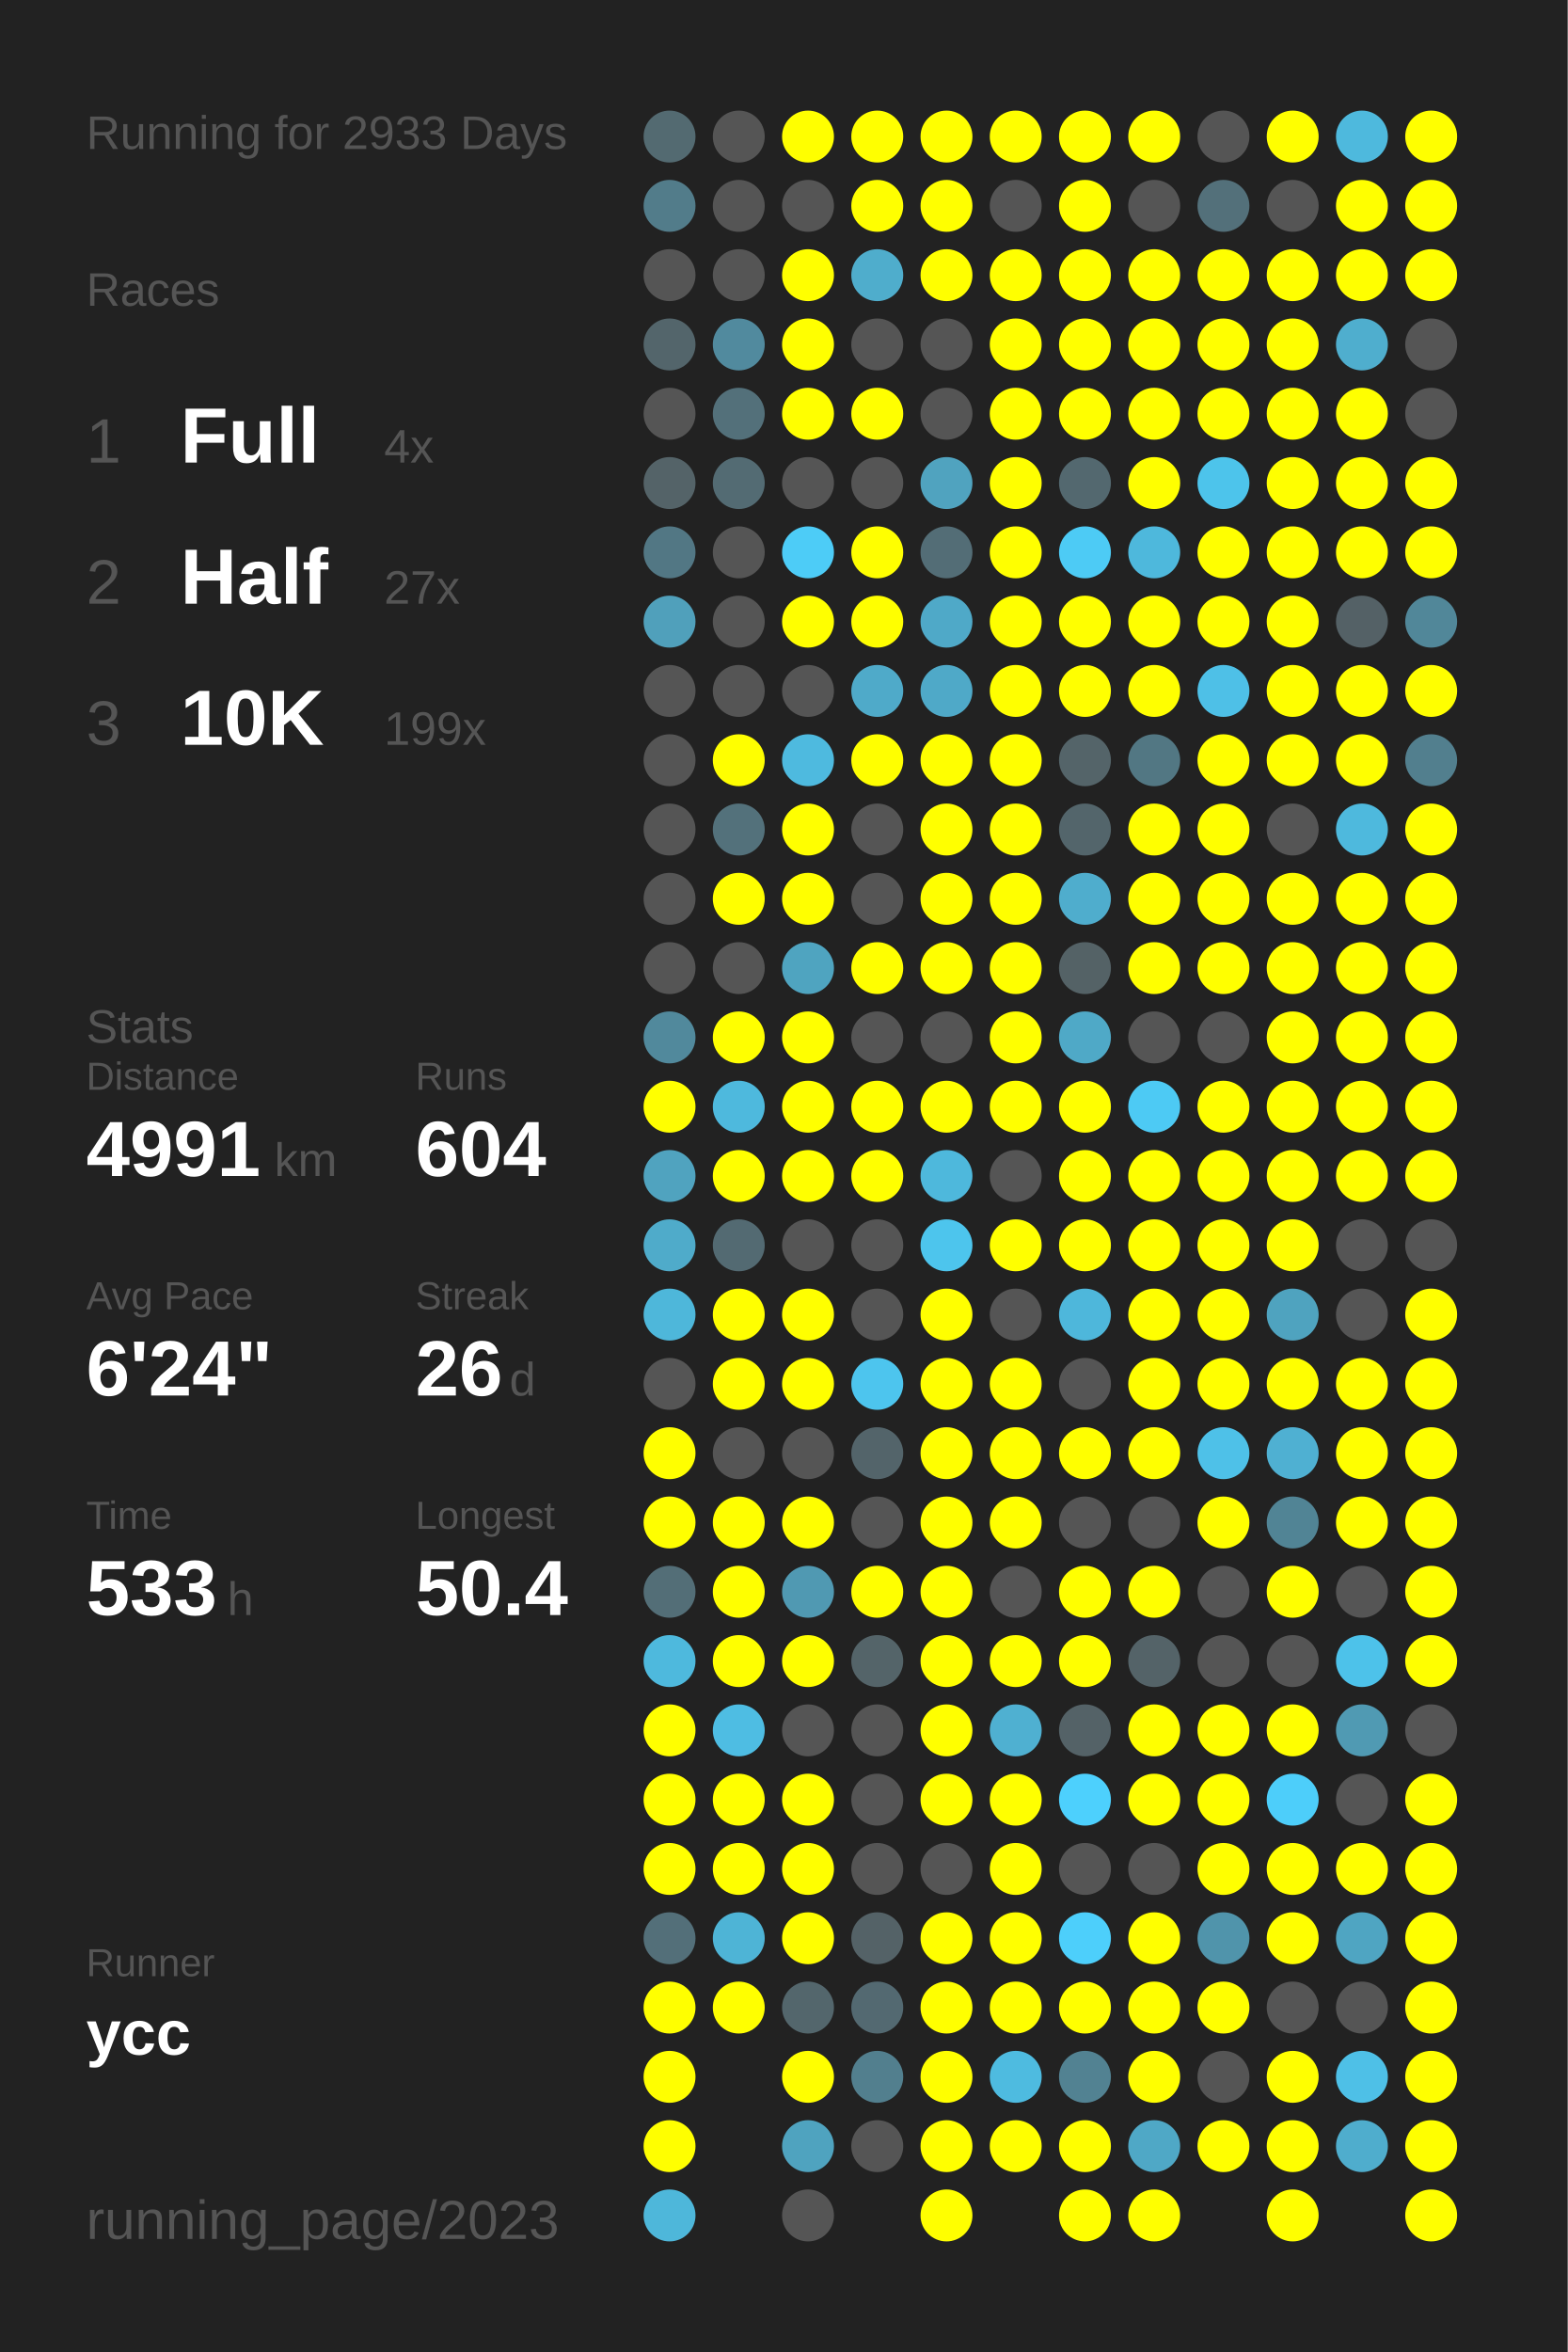
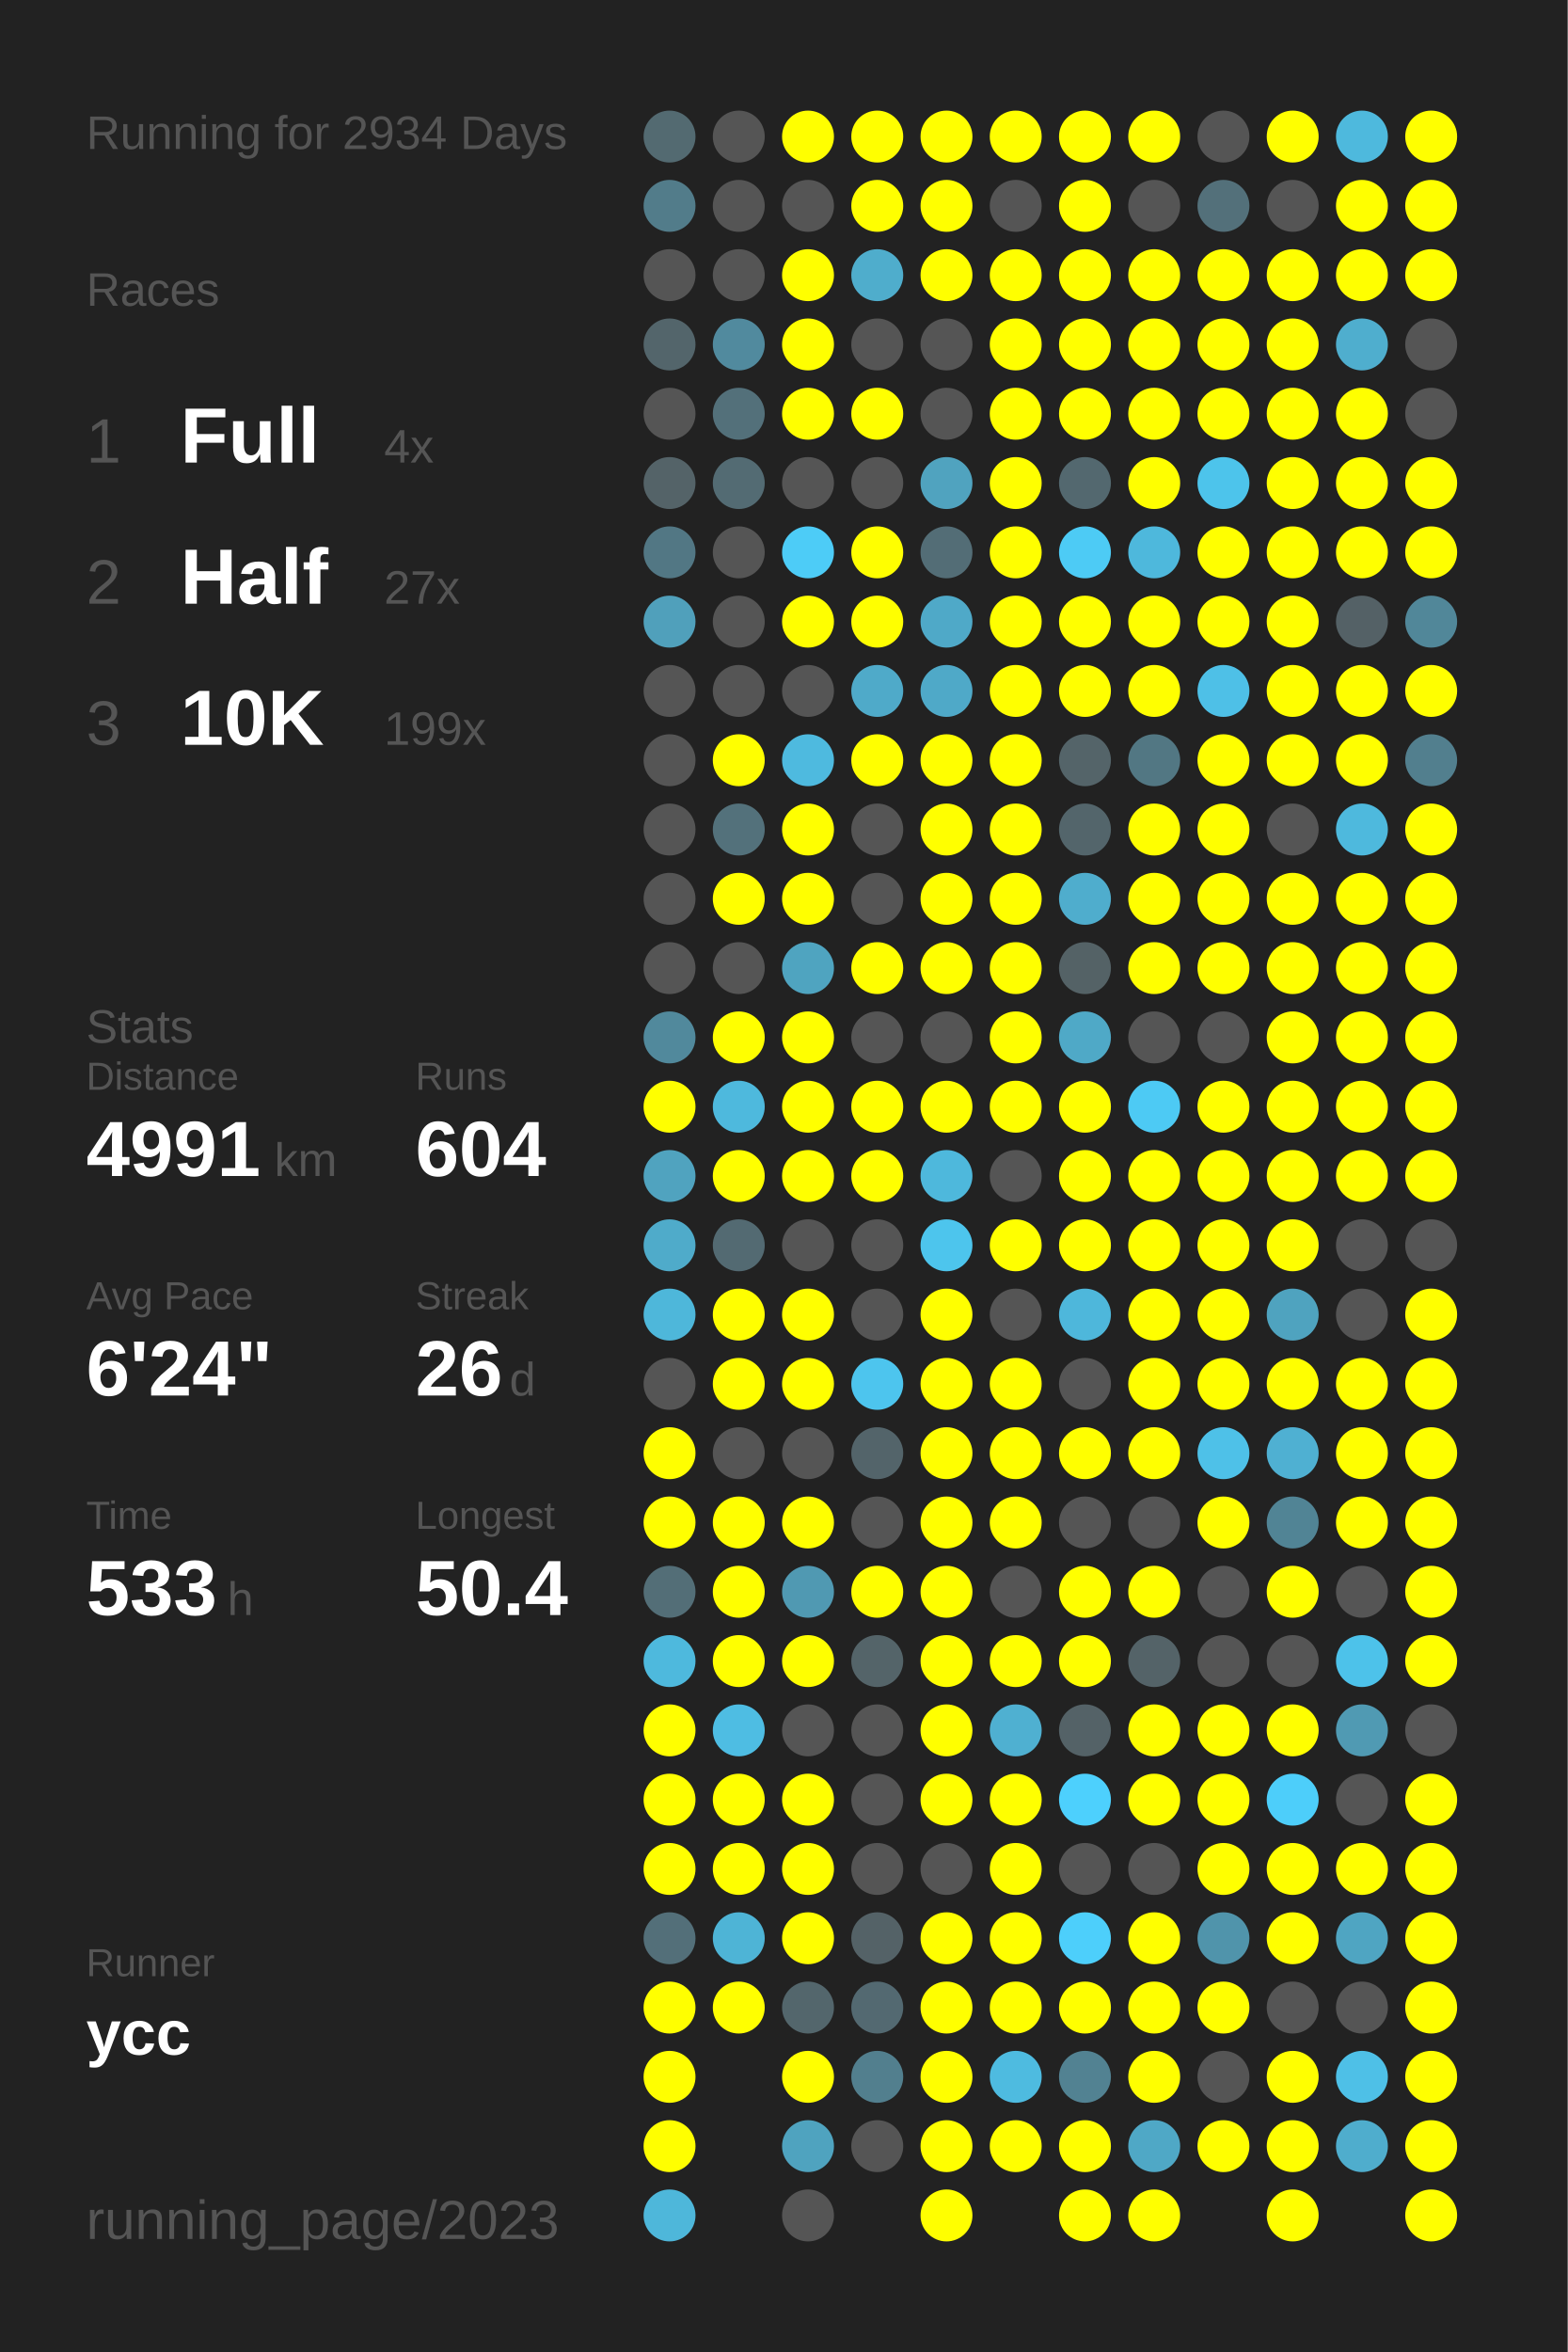
<svg xmlns="http://www.w3.org/2000/svg" baseProfile="full" height="300mm" version="1.1" viewBox="0,0,200,300" width="200mm">
  <defs />
  <rect fill="#222222" height="300" width="200" x="0" y="0" />
-   <text fill="#555555" style="font-size:6px; font-family:Arial;" x="11" y="19">Running for 2933 Days</text>
+   <text fill="#555555" style="font-size:6px; font-family:Arial;" x="11" y="19">Running for 2934 Days</text>
  <text fill="#555555" style="font-size:6px; font-family:Arial;" x="11" y="39">Races</text>
  <text fill="#555555" style="font-size:8px; font-family:Arial;" x="11" y="59">1</text>
  <text fill="#FFFFFF" style="font-size:10px; font-family:Arial; font-weight:bold;" x="23" y="59">Full</text>
  <text fill="#555555" style="font-size:6px; font-family:Arial;" x="49" y="59">4x</text>
  <text fill="#555555" style="font-size:8px; font-family:Arial;" x="11" y="77">2</text>
  <text fill="#FFFFFF" style="font-size:10px; font-family:Arial; font-weight:bold;" x="23" y="77">Half</text>
  <text fill="#555555" style="font-size:6px; font-family:Arial;" x="49" y="77">27x</text>
  <text fill="#555555" style="font-size:8px; font-family:Arial;" x="11" y="95">3</text>
  <text fill="#FFFFFF" style="font-size:10px; font-family:Arial; font-weight:bold;" x="23" y="95">10K</text>
  <text fill="#555555" style="font-size:6px; font-family:Arial;" x="49" y="95">199x</text>
  <text fill="#555555" style="font-size:6px; font-family:Arial;" x="11" y="133">Stats</text>
  <text fill="#555555" style="font-size:5px; font-family:Arial;" x="11" y="139">Distance</text>
  <text fill="#FFFFFF" style="font-size:10px; font-family:Arial; font-weight:bold;" x="11" y="150">4991</text>
  <text fill="#555555" style="font-size:6px; font-family:Arial;" x="35" y="150">km</text>
  <text fill="#555555" style="font-size:5px; font-family:Arial;" x="53" y="139">Runs</text>
  <text fill="#FFFFFF" style="font-size:10px; font-family:Arial; font-weight:bold;" x="53" y="150">604</text>
  <text fill="#555555" style="font-size:5px; font-family:Arial;" x="11" y="167">Avg Pace</text>
  <text fill="#FFFFFF" style="font-size:10px; font-family:Arial; font-weight:bold;" x="11" y="178">6'24"</text>
  <text fill="#555555" style="font-size:5px; font-family:Arial;" x="53" y="167">Streak</text>
  <text fill="#FFFFFF" style="font-size:10px; font-family:Arial; font-weight:bold;" x="53" y="178">26</text>
  <text fill="#555555" style="font-size:6px; font-family:Arial;" x="65" y="178">d</text>
  <text fill="#555555" style="font-size:5px; font-family:Arial;" x="11" y="195">Time</text>
  <text fill="#FFFFFF" style="font-size:10px; font-family:Arial; font-weight:bold;" x="11" y="206">533</text>
  <text fill="#555555" style="font-size:6px; font-family:Arial;" x="29" y="206">h</text>
  <text fill="#555555" style="font-size:5px; font-family:Arial;" x="53" y="195">Longest</text>
  <text fill="#FFFFFF" style="font-size:10px; font-family:Arial; font-weight:bold;" x="53" y="206">50.4</text>
  <text fill="#555555" style="font-size:5px; font-family:Arial;" x="11" y="252.065">Runner</text>
  <text fill="#FFFFFF" style="font-size:8px; font-family:Arial; font-weight:bold;" x="11" y="262.065">ycc</text>
  <text fill="#555555" style="font-size:7px; font-family:Arial;" x="11" y="285.581">running_page/2023</text>
  <circle cx="85.417" cy="17.419" fill="#536a71" r="3.312" />
  <circle cx="85.417" cy="26.258" fill="#527c8a" r="3.312" />
  <circle cx="85.417" cy="35.097" fill="#555555" r="3.312" />
  <circle cx="85.417" cy="43.935" fill="#53656b" r="3.312" />
  <circle cx="85.417" cy="52.774" fill="#555555" r="3.312" />
  <circle cx="85.417" cy="61.613" fill="#546368" r="3.312" />
  <circle cx="85.417" cy="70.452" fill="#527784" r="3.312" />
  <circle cx="85.417" cy="79.29" fill="#50a0bb" r="3.312" />
  <circle cx="85.417" cy="88.129" fill="#555555" r="3.312" />
  <circle cx="85.417" cy="96.968" fill="#555555" r="3.312" />
  <circle cx="85.417" cy="105.806" fill="#555555" r="3.312" />
  <circle cx="85.417" cy="114.645" fill="#555555" r="3.312" />
  <circle cx="85.417" cy="123.484" fill="#555555" r="3.312" />
  <circle cx="85.417" cy="132.323" fill="#51899c" r="3.312" />
  <circle cx="85.417" cy="141.161" fill="#FFFF00" r="3.312" />
  <circle cx="85.417" cy="150" fill="#50a3bf" r="3.312" />
  <circle cx="85.417" cy="158.839" fill="#4fabca" r="3.312" />
  <circle cx="85.417" cy="167.677" fill="#4eb7da" r="3.312" />
  <circle cx="85.417" cy="176.516" fill="#555555" r="3.312" />
  <circle cx="85.417" cy="185.355" fill="#FFFF00" r="3.312" />
  <circle cx="85.417" cy="194.194" fill="#FFFF00" r="3.312" />
  <circle cx="85.417" cy="203.032" fill="#536e77" r="3.312" />
  <circle cx="85.417" cy="211.871" fill="#4eb9dd" r="3.312" />
  <circle cx="85.417" cy="220.71" fill="#FFFF00" r="3.312" />
  <circle cx="85.417" cy="229.548" fill="#FFFF00" r="3.312" />
  <circle cx="85.417" cy="238.387" fill="#FFFF00" r="3.312" />
  <circle cx="85.417" cy="247.226" fill="#536f79" r="3.312" />
  <circle cx="85.417" cy="256.065" fill="#FFFF00" r="3.312" />
  <circle cx="85.417" cy="264.903" fill="#FFFF00" r="3.312" />
  <circle cx="85.417" cy="273.742" fill="#FFFF00" r="3.312" />
  <circle cx="85.417" cy="282.581" fill="#4eb7da" r="3.312" />
  <circle cx="94.25" cy="17.419" fill="#555555" r="3.312" />
  <circle cx="94.25" cy="26.258" fill="#555555" r="3.312" />
  <circle cx="94.25" cy="35.097" fill="#555555" r="3.312" />
  <circle cx="94.25" cy="43.935" fill="#518a9e" r="3.312" />
  <circle cx="94.25" cy="52.774" fill="#53707a" r="3.312" />
  <circle cx="94.25" cy="61.613" fill="#536b73" r="3.312" />
  <circle cx="94.25" cy="70.452" fill="#555555" r="3.312" />
  <circle cx="94.25" cy="79.29" fill="#555555" r="3.312" />
  <circle cx="94.25" cy="88.129" fill="#555555" r="3.312" />
  <circle cx="94.25" cy="96.968" fill="#FFFF00" r="3.312" />
  <circle cx="94.25" cy="105.806" fill="#53717b" r="3.312" />
  <circle cx="94.25" cy="114.645" fill="#FFFF00" r="3.312" />
  <circle cx="94.25" cy="123.484" fill="#555555" r="3.312" />
  <circle cx="94.25" cy="132.323" fill="#FFFF00" r="3.312" />
  <circle cx="94.25" cy="141.161" fill="#4eb9dd" r="3.312" />
  <circle cx="94.25" cy="150" fill="#FFFF00" r="3.312" />
  <circle cx="94.25" cy="158.839" fill="#536a72" r="3.312" />
  <circle cx="94.25" cy="167.677" fill="#FFFF00" r="3.312" />
  <circle cx="94.25" cy="176.516" fill="#FFFF00" r="3.312" />
  <circle cx="94.25" cy="185.355" fill="#555555" r="3.312" />
  <circle cx="94.25" cy="194.194" fill="#FFFF00" r="3.312" />
  <circle cx="94.25" cy="203.032" fill="#FFFF00" r="3.312" />
  <circle cx="94.25" cy="211.871" fill="#FFFF00" r="3.312" />
  <circle cx="94.25" cy="220.71" fill="#4ebde3" r="3.312" />
  <circle cx="94.25" cy="229.548" fill="#FFFF00" r="3.312" />
  <circle cx="94.25" cy="238.387" fill="#FFFF00" r="3.312" />
  <circle cx="94.25" cy="247.226" fill="#4eb4d6" r="3.312" />
  <circle cx="94.25" cy="256.065" fill="#FFFF00" r="3.312" />
  <circle cx="103.083" cy="17.419" fill="#FFFF00" r="3.312" />
  <circle cx="103.083" cy="26.258" fill="#555555" r="3.312" />
  <circle cx="103.083" cy="35.097" fill="#FFFF00" r="3.312" />
  <circle cx="103.083" cy="43.935" fill="#FFFF00" r="3.312" />
  <circle cx="103.083" cy="52.774" fill="#FFFF00" r="3.312" />
  <circle cx="103.083" cy="61.613" fill="#555555" r="3.312" />
  <circle cx="103.083" cy="70.452" fill="#4dccf7" r="3.312" />
  <circle cx="103.083" cy="79.29" fill="#FFFF00" r="3.312" />
  <circle cx="103.083" cy="88.129" fill="#555555" r="3.312" />
  <circle cx="103.083" cy="96.968" fill="#4ebadf" r="3.312" />
  <circle cx="103.083" cy="105.806" fill="#FFFF00" r="3.312" />
  <circle cx="103.083" cy="114.645" fill="#FFFF00" r="3.312" />
  <circle cx="103.083" cy="123.484" fill="#4fa4c0" r="3.312" />
  <circle cx="103.083" cy="132.323" fill="#FFFF00" r="3.312" />
  <circle cx="103.083" cy="141.161" fill="#FFFF00" r="3.312" />
  <circle cx="103.083" cy="150" fill="#FFFF00" r="3.312" />
  <circle cx="103.083" cy="158.839" fill="#555555" r="3.312" />
  <circle cx="103.083" cy="167.677" fill="#FFFF00" r="3.312" />
  <circle cx="103.083" cy="176.516" fill="#FFFF00" r="3.312" />
  <circle cx="103.083" cy="185.355" fill="#555555" r="3.312" />
  <circle cx="103.083" cy="194.194" fill="#FFFF00" r="3.312" />
  <circle cx="103.083" cy="203.032" fill="#5099b2" r="3.312" />
  <circle cx="103.083" cy="211.871" fill="#FFFF00" r="3.312" />
  <circle cx="103.083" cy="220.71" fill="#555555" r="3.312" />
  <circle cx="103.083" cy="229.548" fill="#FFFF00" r="3.312" />
  <circle cx="103.083" cy="238.387" fill="#FFFF00" r="3.312" />
  <circle cx="103.083" cy="247.226" fill="#FFFF00" r="3.312" />
  <circle cx="103.083" cy="256.065" fill="#53666c" r="3.312" />
  <circle cx="103.083" cy="264.903" fill="#FFFF00" r="3.312" />
  <circle cx="103.083" cy="273.742" fill="#4fa3bf" r="3.312" />
  <circle cx="103.083" cy="282.581" fill="#555555" r="3.312" />
  <circle cx="111.917" cy="17.419" fill="#FFFF00" r="3.312" />
  <circle cx="111.917" cy="26.258" fill="#FFFF00" r="3.312" />
  <circle cx="111.917" cy="35.097" fill="#4fadcc" r="3.312" />
  <circle cx="111.917" cy="43.935" fill="#555555" r="3.312" />
  <circle cx="111.917" cy="52.774" fill="#FFFF00" r="3.312" />
  <circle cx="111.917" cy="61.613" fill="#555555" r="3.312" />
  <circle cx="111.917" cy="70.452" fill="#FFFF00" r="3.312" />
  <circle cx="111.917" cy="79.29" fill="#FFFF00" r="3.312" />
  <circle cx="111.917" cy="88.129" fill="#4faac9" r="3.312" />
  <circle cx="111.917" cy="96.968" fill="#FFFF00" r="3.312" />
  <circle cx="111.917" cy="105.806" fill="#555555" r="3.312" />
  <circle cx="111.917" cy="114.645" fill="#555555" r="3.312" />
  <circle cx="111.917" cy="123.484" fill="#FFFF00" r="3.312" />
  <circle cx="111.917" cy="132.323" fill="#555555" r="3.312" />
  <circle cx="111.917" cy="141.161" fill="#FFFF00" r="3.312" />
  <circle cx="111.917" cy="150" fill="#FFFF00" r="3.312" />
  <circle cx="111.917" cy="158.839" fill="#555555" r="3.312" />
  <circle cx="111.917" cy="167.677" fill="#555555" r="3.312" />
  <circle cx="111.917" cy="176.516" fill="#4dc5ee" r="3.312" />
  <circle cx="111.917" cy="185.355" fill="#53646a" r="3.312" />
  <circle cx="111.917" cy="194.194" fill="#555555" r="3.312" />
  <circle cx="111.917" cy="203.032" fill="#FFFF00" r="3.312" />
  <circle cx="111.917" cy="211.871" fill="#546469" r="3.312" />
  <circle cx="111.917" cy="220.71" fill="#555555" r="3.312" />
  <circle cx="111.917" cy="229.548" fill="#555555" r="3.312" />
  <circle cx="111.917" cy="238.387" fill="#555555" r="3.312" />
  <circle cx="111.917" cy="247.226" fill="#546267" r="3.312" />
  <circle cx="111.917" cy="256.065" fill="#536971" r="3.312" />
  <circle cx="111.917" cy="264.903" fill="#527f8e" r="3.312" />
  <circle cx="111.917" cy="273.742" fill="#555555" r="3.312" />
  <circle cx="120.75" cy="17.419" fill="#FFFF00" r="3.312" />
  <circle cx="120.75" cy="26.258" fill="#FFFF00" r="3.312" />
  <circle cx="120.75" cy="35.097" fill="#FFFF00" r="3.312" />
  <circle cx="120.75" cy="43.935" fill="#555555" r="3.312" />
  <circle cx="120.75" cy="52.774" fill="#555555" r="3.312" />
  <circle cx="120.75" cy="61.613" fill="#50a3bf" r="3.312" />
  <circle cx="120.75" cy="70.452" fill="#536d76" r="3.312" />
  <circle cx="120.75" cy="79.29" fill="#4fa9c8" r="3.312" />
  <circle cx="120.75" cy="88.129" fill="#4fa9c8" r="3.312" />
  <circle cx="120.75" cy="96.968" fill="#FFFF00" r="3.312" />
  <circle cx="120.75" cy="105.806" fill="#FFFF00" r="3.312" />
  <circle cx="120.75" cy="114.645" fill="#FFFF00" r="3.312" />
  <circle cx="120.75" cy="123.484" fill="#FFFF00" r="3.312" />
  <circle cx="120.75" cy="132.323" fill="#555555" r="3.312" />
  <circle cx="120.75" cy="141.161" fill="#FFFF00" r="3.312" />
  <circle cx="120.75" cy="150" fill="#4eb8dc" r="3.312" />
  <circle cx="120.75" cy="158.839" fill="#4dc5ed" r="3.312" />
  <circle cx="120.75" cy="167.677" fill="#FFFF00" r="3.312" />
  <circle cx="120.75" cy="176.516" fill="#FFFF00" r="3.312" />
  <circle cx="120.75" cy="185.355" fill="#FFFF00" r="3.312" />
  <circle cx="120.75" cy="194.194" fill="#FFFF00" r="3.312" />
  <circle cx="120.75" cy="203.032" fill="#FFFF00" r="3.312" />
  <circle cx="120.75" cy="211.871" fill="#FFFF00" r="3.312" />
  <circle cx="120.75" cy="220.71" fill="#FFFF00" r="3.312" />
  <circle cx="120.75" cy="229.548" fill="#FFFF00" r="3.312" />
  <circle cx="120.75" cy="238.387" fill="#555555" r="3.312" />
  <circle cx="120.75" cy="247.226" fill="#FFFF00" r="3.312" />
  <circle cx="120.75" cy="256.065" fill="#FFFF00" r="3.312" />
  <circle cx="120.75" cy="264.903" fill="#FFFF00" r="3.312" />
  <circle cx="120.75" cy="273.742" fill="#FFFF00" r="3.312" />
  <circle cx="120.75" cy="282.581" fill="#FFFF00" r="3.312" />
  <circle cx="129.583" cy="17.419" fill="#FFFF00" r="3.312" />
  <circle cx="129.583" cy="26.258" fill="#555555" r="3.312" />
  <circle cx="129.583" cy="35.097" fill="#FFFF00" r="3.312" />
  <circle cx="129.583" cy="43.935" fill="#FFFF00" r="3.312" />
  <circle cx="129.583" cy="52.774" fill="#FFFF00" r="3.312" />
  <circle cx="129.583" cy="61.613" fill="#FFFF00" r="3.312" />
  <circle cx="129.583" cy="70.452" fill="#FFFF00" r="3.312" />
  <circle cx="129.583" cy="79.29" fill="#FFFF00" r="3.312" />
  <circle cx="129.583" cy="88.129" fill="#FFFF00" r="3.312" />
  <circle cx="129.583" cy="96.968" fill="#FFFF00" r="3.312" />
  <circle cx="129.583" cy="105.806" fill="#FFFF00" r="3.312" />
  <circle cx="129.583" cy="114.645" fill="#FFFF00" r="3.312" />
  <circle cx="129.583" cy="123.484" fill="#FFFF00" r="3.312" />
  <circle cx="129.583" cy="132.323" fill="#FFFF00" r="3.312" />
  <circle cx="129.583" cy="141.161" fill="#FFFF00" r="3.312" />
  <circle cx="129.583" cy="150" fill="#555555" r="3.312" />
  <circle cx="129.583" cy="158.839" fill="#FFFF00" r="3.312" />
  <circle cx="129.583" cy="167.677" fill="#555555" r="3.312" />
  <circle cx="129.583" cy="176.516" fill="#FFFF00" r="3.312" />
  <circle cx="129.583" cy="185.355" fill="#FFFF00" r="3.312" />
  <circle cx="129.583" cy="194.194" fill="#FFFF00" r="3.312" />
  <circle cx="129.583" cy="203.032" fill="#555555" r="3.312" />
  <circle cx="129.583" cy="211.871" fill="#FFFF00" r="3.312" />
  <circle cx="129.583" cy="220.71" fill="#4fb0d1" r="3.312" />
  <circle cx="129.583" cy="229.548" fill="#FFFF00" r="3.312" />
  <circle cx="129.583" cy="238.387" fill="#FFFF00" r="3.312" />
  <circle cx="129.583" cy="247.226" fill="#FFFF00" r="3.312" />
  <circle cx="129.583" cy="256.065" fill="#FFFF00" r="3.312" />
  <circle cx="129.583" cy="264.903" fill="#4ebbe0" r="3.312" />
  <circle cx="129.583" cy="273.742" fill="#FFFF00" r="3.312" />
  <circle cx="138.417" cy="17.419" fill="#FFFF00" r="3.312" />
  <circle cx="138.417" cy="26.258" fill="#FFFF00" r="3.312" />
  <circle cx="138.417" cy="35.097" fill="#FFFF00" r="3.312" />
  <circle cx="138.417" cy="43.935" fill="#FFFF00" r="3.312" />
  <circle cx="138.417" cy="52.774" fill="#FFFF00" r="3.312" />
  <circle cx="138.417" cy="61.613" fill="#53686f" r="3.312" />
  <circle cx="138.417" cy="70.452" fill="#4dcbf5" r="3.312" />
  <circle cx="138.417" cy="79.29" fill="#FFFF00" r="3.312" />
  <circle cx="138.417" cy="88.129" fill="#FFFF00" r="3.312" />
  <circle cx="138.417" cy="96.968" fill="#546469" r="3.312" />
  <circle cx="138.417" cy="105.806" fill="#53656b" r="3.312" />
  <circle cx="138.417" cy="114.645" fill="#4fadcd" r="3.312" />
  <circle cx="138.417" cy="123.484" fill="#546266" r="3.312" />
  <circle cx="138.417" cy="132.323" fill="#4fa9c7" r="3.312" />
  <circle cx="138.417" cy="141.161" fill="#FFFF00" r="3.312" />
  <circle cx="138.417" cy="150" fill="#FFFF00" r="3.312" />
  <circle cx="138.417" cy="158.839" fill="#FFFF00" r="3.312" />
  <circle cx="138.417" cy="167.677" fill="#4eb7db" r="3.312" />
  <circle cx="138.417" cy="176.516" fill="#555555" r="3.312" />
  <circle cx="138.417" cy="185.355" fill="#FFFF00" r="3.312" />
  <circle cx="138.417" cy="194.194" fill="#555555" r="3.312" />
  <circle cx="138.417" cy="203.032" fill="#FFFF00" r="3.312" />
  <circle cx="138.417" cy="211.871" fill="#FFFF00" r="3.312" />
  <circle cx="138.417" cy="220.71" fill="#546267" r="3.312" />
  <circle cx="138.417" cy="229.548" fill="#4dd0fd" r="3.312" />
  <circle cx="138.417" cy="238.387" fill="#555555" r="3.312" />
  <circle cx="138.417" cy="247.226" fill="#4dcffb" r="3.312" />
  <circle cx="138.417" cy="256.065" fill="#FFFF00" r="3.312" />
  <circle cx="138.417" cy="264.903" fill="#528292" r="3.312" />
  <circle cx="138.417" cy="273.742" fill="#FFFF00" r="3.312" />
  <circle cx="138.417" cy="282.581" fill="#FFFF00" r="3.312" />
  <circle cx="147.25" cy="17.419" fill="#FFFF00" r="3.312" />
  <circle cx="147.25" cy="26.258" fill="#555555" r="3.312" />
  <circle cx="147.25" cy="35.097" fill="#FFFF00" r="3.312" />
  <circle cx="147.25" cy="43.935" fill="#FFFF00" r="3.312" />
  <circle cx="147.25" cy="52.774" fill="#FFFF00" r="3.312" />
  <circle cx="147.25" cy="61.613" fill="#FFFF00" r="3.312" />
  <circle cx="147.25" cy="70.452" fill="#4eb8dc" r="3.312" />
  <circle cx="147.25" cy="79.29" fill="#FFFF00" r="3.312" />
  <circle cx="147.25" cy="88.129" fill="#FFFF00" r="3.312" />
  <circle cx="147.25" cy="96.968" fill="#527783" r="3.312" />
  <circle cx="147.25" cy="105.806" fill="#FFFF00" r="3.312" />
  <circle cx="147.25" cy="114.645" fill="#FFFF00" r="3.312" />
  <circle cx="147.25" cy="123.484" fill="#FFFF00" r="3.312" />
  <circle cx="147.25" cy="132.323" fill="#555555" r="3.312" />
  <circle cx="147.25" cy="141.161" fill="#4dcaf4" r="3.312" />
  <circle cx="147.25" cy="150" fill="#FFFF00" r="3.312" />
  <circle cx="147.25" cy="158.839" fill="#FFFF00" r="3.312" />
  <circle cx="147.25" cy="167.677" fill="#FFFF00" r="3.312" />
  <circle cx="147.25" cy="176.516" fill="#FFFF00" r="3.312" />
  <circle cx="147.25" cy="185.355" fill="#FFFF00" r="3.312" />
  <circle cx="147.25" cy="194.194" fill="#555555" r="3.312" />
  <circle cx="147.25" cy="203.032" fill="#FFFF00" r="3.312" />
  <circle cx="147.25" cy="211.871" fill="#546368" r="3.312" />
  <circle cx="147.25" cy="220.71" fill="#FFFF00" r="3.312" />
  <circle cx="147.25" cy="229.548" fill="#FFFF00" r="3.312" />
  <circle cx="147.25" cy="238.387" fill="#555555" r="3.312" />
  <circle cx="147.25" cy="247.226" fill="#FFFF00" r="3.312" />
  <circle cx="147.25" cy="256.065" fill="#FFFF00" r="3.312" />
  <circle cx="147.25" cy="264.903" fill="#FFFF00" r="3.312" />
  <circle cx="147.25" cy="273.742" fill="#4fa8c6" r="3.312" />
  <circle cx="147.25" cy="282.581" fill="#FFFF00" r="3.312" />
  <circle cx="156.083" cy="17.419" fill="#555555" r="3.312" />
  <circle cx="156.083" cy="26.258" fill="#53707a" r="3.312" />
  <circle cx="156.083" cy="35.097" fill="#FFFF00" r="3.312" />
  <circle cx="156.083" cy="43.935" fill="#FFFF00" r="3.312" />
  <circle cx="156.083" cy="52.774" fill="#FFFF00" r="3.312" />
  <circle cx="156.083" cy="61.613" fill="#4dc4eb" r="3.312" />
  <circle cx="156.083" cy="70.452" fill="#FFFF00" r="3.312" />
  <circle cx="156.083" cy="79.29" fill="#FFFF00" r="3.312" />
  <circle cx="156.083" cy="88.129" fill="#4ec0e7" r="3.312" />
  <circle cx="156.083" cy="96.968" fill="#FFFF00" r="3.312" />
  <circle cx="156.083" cy="105.806" fill="#FFFF00" r="3.312" />
  <circle cx="156.083" cy="114.645" fill="#FFFF00" r="3.312" />
  <circle cx="156.083" cy="123.484" fill="#FFFF00" r="3.312" />
  <circle cx="156.083" cy="132.323" fill="#555555" r="3.312" />
  <circle cx="156.083" cy="141.161" fill="#FFFF00" r="3.312" />
  <circle cx="156.083" cy="150" fill="#FFFF00" r="3.312" />
  <circle cx="156.083" cy="158.839" fill="#FFFF00" r="3.312" />
  <circle cx="156.083" cy="167.677" fill="#FFFF00" r="3.312" />
  <circle cx="156.083" cy="176.516" fill="#FFFF00" r="3.312" />
  <circle cx="156.083" cy="185.355" fill="#4ec1e8" r="3.312" />
  <circle cx="156.083" cy="194.194" fill="#FFFF00" r="3.312" />
  <circle cx="156.083" cy="203.032" fill="#555555" r="3.312" />
  <circle cx="156.083" cy="211.871" fill="#555555" r="3.312" />
  <circle cx="156.083" cy="220.71" fill="#FFFF00" r="3.312" />
  <circle cx="156.083" cy="229.548" fill="#FFFF00" r="3.312" />
  <circle cx="156.083" cy="238.387" fill="#FFFF00" r="3.312" />
  <circle cx="156.083" cy="247.226" fill="#5094ab" r="3.312" />
  <circle cx="156.083" cy="256.065" fill="#FFFF00" r="3.312" />
  <circle cx="156.083" cy="264.903" fill="#555555" r="3.312" />
  <circle cx="156.083" cy="273.742" fill="#FFFF00" r="3.312" />
  <circle cx="164.917" cy="17.419" fill="#FFFF00" r="3.312" />
  <circle cx="164.917" cy="26.258" fill="#555555" r="3.312" />
  <circle cx="164.917" cy="35.097" fill="#FFFF00" r="3.312" />
  <circle cx="164.917" cy="43.935" fill="#FFFF00" r="3.312" />
  <circle cx="164.917" cy="52.774" fill="#FFFF00" r="3.312" />
  <circle cx="164.917" cy="61.613" fill="#FFFF00" r="3.312" />
  <circle cx="164.917" cy="70.452" fill="#FFFF00" r="3.312" />
  <circle cx="164.917" cy="79.29" fill="#FFFF00" r="3.312" />
  <circle cx="164.917" cy="88.129" fill="#FFFF00" r="3.312" />
  <circle cx="164.917" cy="96.968" fill="#FFFF00" r="3.312" />
  <circle cx="164.917" cy="105.806" fill="#555555" r="3.312" />
  <circle cx="164.917" cy="114.645" fill="#FFFF00" r="3.312" />
  <circle cx="164.917" cy="123.484" fill="#FFFF00" r="3.312" />
  <circle cx="164.917" cy="132.323" fill="#FFFF00" r="3.312" />
  <circle cx="164.917" cy="141.161" fill="#FFFF00" r="3.312" />
  <circle cx="164.917" cy="150" fill="#FFFF00" r="3.312" />
  <circle cx="164.917" cy="158.839" fill="#FFFF00" r="3.312" />
  <circle cx="164.917" cy="167.677" fill="#4fa3bf" r="3.312" />
  <circle cx="164.917" cy="176.516" fill="#FFFF00" r="3.312" />
  <circle cx="164.917" cy="185.355" fill="#4fb0d2" r="3.312" />
  <circle cx="164.917" cy="194.194" fill="#518495" r="3.312" />
  <circle cx="164.917" cy="203.032" fill="#FFFF00" r="3.312" />
  <circle cx="164.917" cy="211.871" fill="#555555" r="3.312" />
  <circle cx="164.917" cy="220.71" fill="#FFFF00" r="3.312" />
  <circle cx="164.917" cy="229.548" fill="#4dcefa" r="3.312" />
  <circle cx="164.917" cy="238.387" fill="#FFFF00" r="3.312" />
  <circle cx="164.917" cy="247.226" fill="#FFFF00" r="3.312" />
  <circle cx="164.917" cy="256.065" fill="#555555" r="3.312" />
  <circle cx="164.917" cy="264.903" fill="#FFFF00" r="3.312" />
  <circle cx="164.917" cy="273.742" fill="#FFFF00" r="3.312" />
  <circle cx="164.917" cy="282.581" fill="#FFFF00" r="3.312" />
  <circle cx="173.75" cy="17.419" fill="#4eb9dd" r="3.312" />
  <circle cx="173.75" cy="26.258" fill="#FFFF00" r="3.312" />
  <circle cx="173.75" cy="35.097" fill="#FFFF00" r="3.312" />
  <circle cx="173.75" cy="43.935" fill="#4faece" r="3.312" />
  <circle cx="173.75" cy="52.774" fill="#FFFF00" r="3.312" />
  <circle cx="173.75" cy="61.613" fill="#FFFF00" r="3.312" />
  <circle cx="173.75" cy="70.452" fill="#FFFF00" r="3.312" />
  <circle cx="173.75" cy="79.29" fill="#546166" r="3.312" />
  <circle cx="173.75" cy="88.129" fill="#FFFF00" r="3.312" />
  <circle cx="173.75" cy="96.968" fill="#FFFF00" r="3.312" />
  <circle cx="173.75" cy="105.806" fill="#4eb9dd" r="3.312" />
  <circle cx="173.75" cy="114.645" fill="#FFFF00" r="3.312" />
  <circle cx="173.75" cy="123.484" fill="#FFFF00" r="3.312" />
  <circle cx="173.75" cy="132.323" fill="#FFFF00" r="3.312" />
  <circle cx="173.75" cy="141.161" fill="#FFFF00" r="3.312" />
  <circle cx="173.75" cy="150" fill="#FFFF00" r="3.312" />
  <circle cx="173.75" cy="158.839" fill="#555555" r="3.312" />
  <circle cx="173.75" cy="167.677" fill="#555555" r="3.312" />
  <circle cx="173.75" cy="176.516" fill="#FFFF00" r="3.312" />
  <circle cx="173.75" cy="185.355" fill="#FFFF00" r="3.312" />
  <circle cx="173.75" cy="194.194" fill="#FFFF00" r="3.312" />
  <circle cx="173.75" cy="203.032" fill="#555555" r="3.312" />
  <circle cx="173.75" cy="211.871" fill="#4dc2ea" r="3.312" />
  <circle cx="173.75" cy="220.71" fill="#509ab3" r="3.312" />
  <circle cx="173.75" cy="229.548" fill="#555555" r="3.312" />
  <circle cx="173.75" cy="238.387" fill="#FFFF00" r="3.312" />
  <circle cx="173.75" cy="247.226" fill="#4fa5c2" r="3.312" />
  <circle cx="173.75" cy="256.065" fill="#555555" r="3.312" />
  <circle cx="173.75" cy="264.903" fill="#4ec0e7" r="3.312" />
  <circle cx="173.75" cy="273.742" fill="#4fadcd" r="3.312" />
  <circle cx="182.583" cy="17.419" fill="#FFFF00" r="3.312" />
  <circle cx="182.583" cy="26.258" fill="#FFFF00" r="3.312" />
  <circle cx="182.583" cy="35.097" fill="#FFFF00" r="3.312" />
  <circle cx="182.583" cy="43.935" fill="#555555" r="3.312" />
  <circle cx="182.583" cy="52.774" fill="#555555" r="3.312" />
  <circle cx="182.583" cy="61.613" fill="#FFFF00" r="3.312" />
  <circle cx="182.583" cy="70.452" fill="#FFFF00" r="3.312" />
  <circle cx="182.583" cy="79.29" fill="#518799" r="3.312" />
  <circle cx="182.583" cy="88.129" fill="#FFFF00" r="3.312" />
  <circle cx="182.583" cy="96.968" fill="#527f8e" r="3.312" />
  <circle cx="182.583" cy="105.806" fill="#FFFF00" r="3.312" />
  <circle cx="182.583" cy="114.645" fill="#FFFF00" r="3.312" />
  <circle cx="182.583" cy="123.484" fill="#FFFF00" r="3.312" />
  <circle cx="182.583" cy="132.323" fill="#FFFF00" r="3.312" />
  <circle cx="182.583" cy="141.161" fill="#FFFF00" r="3.312" />
  <circle cx="182.583" cy="150" fill="#FFFF00" r="3.312" />
  <circle cx="182.583" cy="158.839" fill="#555555" r="3.312" />
  <circle cx="182.583" cy="167.677" fill="#FFFF00" r="3.312" />
  <circle cx="182.583" cy="176.516" fill="#FFFF00" r="3.312" />
  <circle cx="182.583" cy="185.355" fill="#FFFF00" r="3.312" />
  <circle cx="182.583" cy="194.194" fill="#FFFF00" r="3.312" />
  <circle cx="182.583" cy="203.032" fill="#FFFF00" r="3.312" />
  <circle cx="182.583" cy="211.871" fill="#FFFF00" r="3.312" />
  <circle cx="182.583" cy="220.71" fill="#555555" r="3.312" />
  <circle cx="182.583" cy="229.548" fill="#FFFF00" r="3.312" />
  <circle cx="182.583" cy="238.387" fill="#FFFF00" r="3.312" />
  <circle cx="182.583" cy="247.226" fill="#FFFF00" r="3.312" />
  <circle cx="182.583" cy="256.065" fill="#FFFF00" r="3.312" />
  <circle cx="182.583" cy="264.903" fill="#FFFF00" r="3.312" />
  <circle cx="182.583" cy="273.742" fill="#FFFF00" r="3.312" />
  <circle cx="182.583" cy="282.581" fill="#FFFF00" r="3.312" />
</svg>
